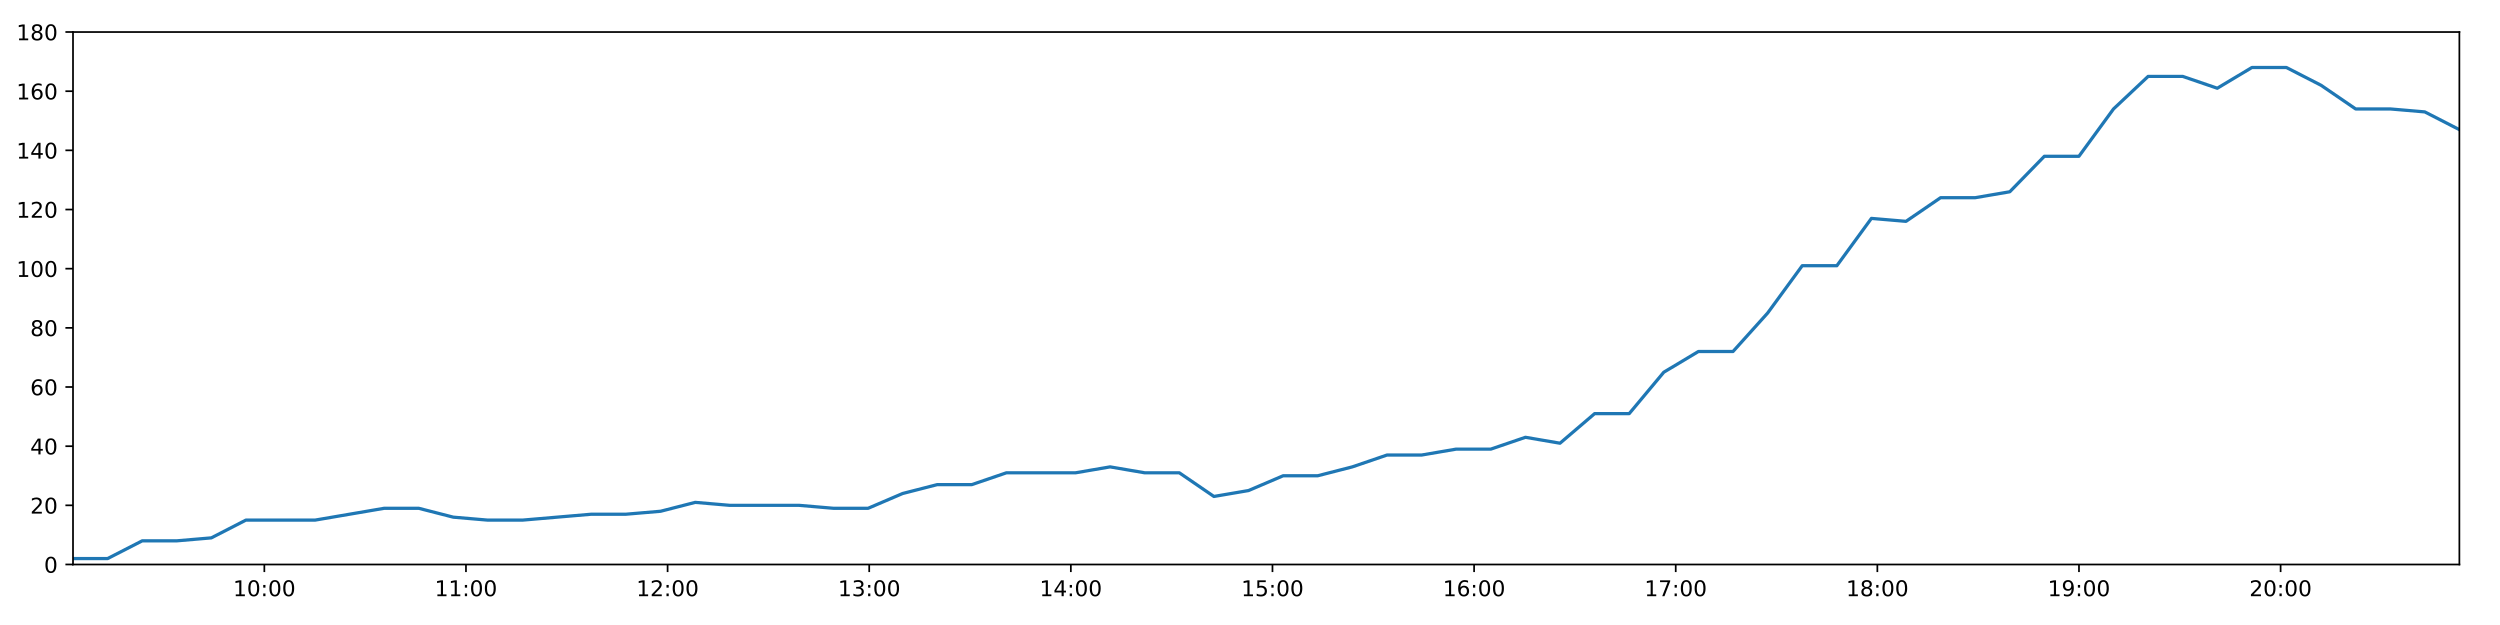
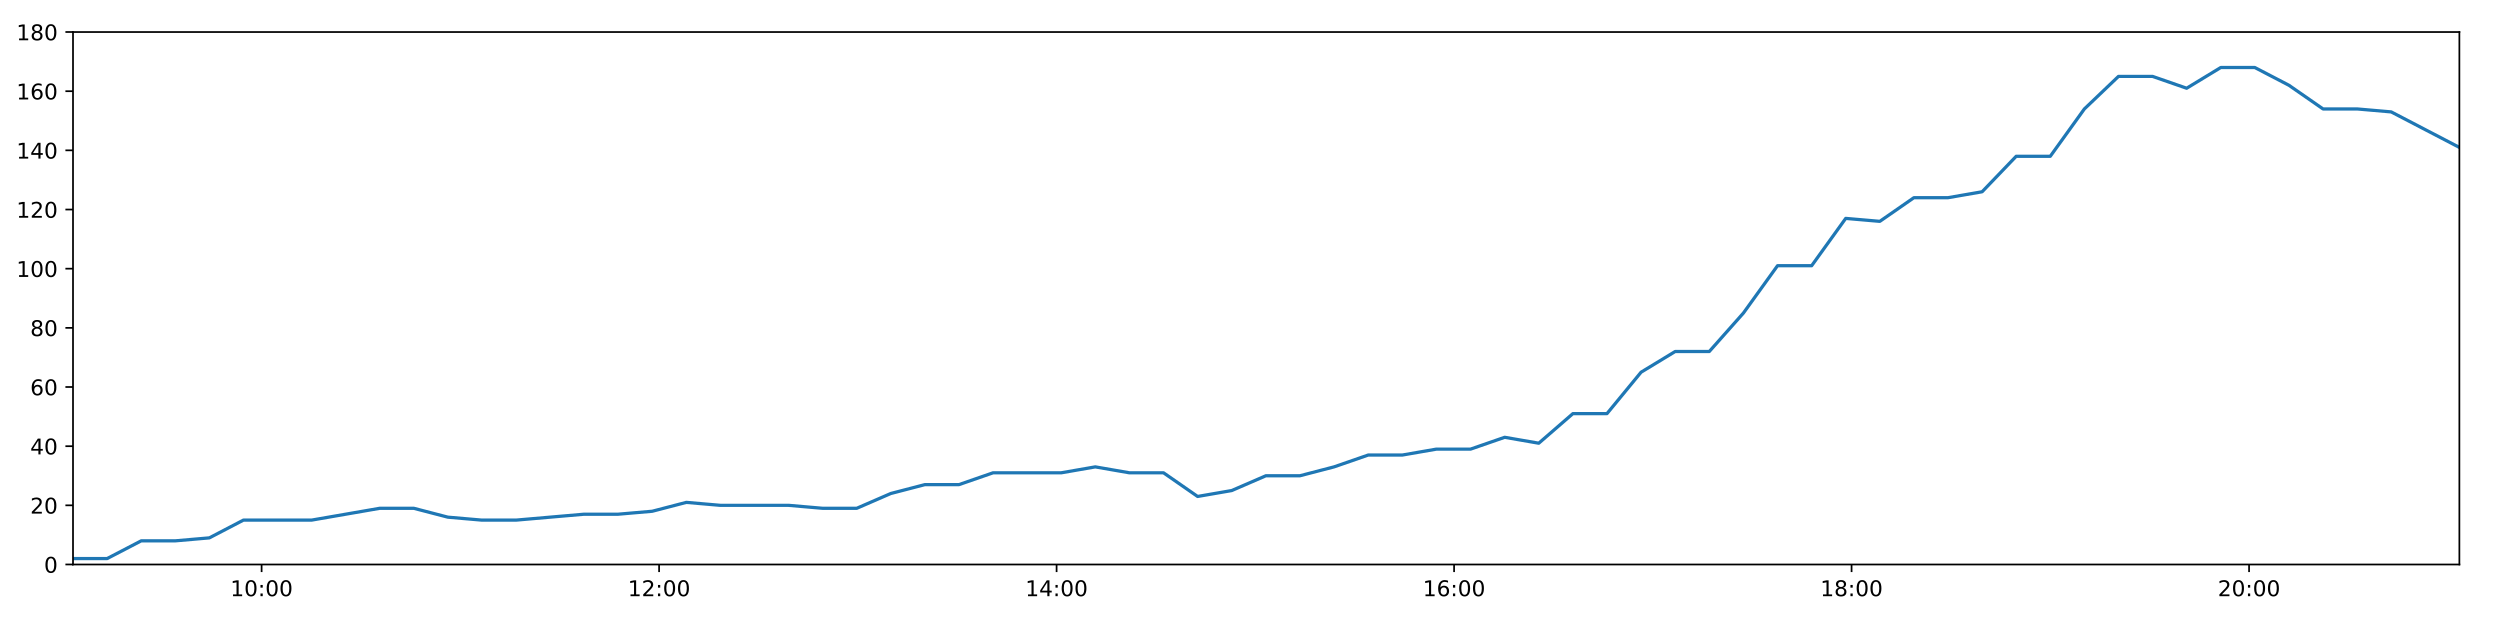
<svg xmlns="http://www.w3.org/2000/svg" xmlns:xlink="http://www.w3.org/1999/xlink" height="288pt" version="1.1" viewBox="0 0 1152 288" width="1152pt">
  <defs>
    <style type="text/css">
*{stroke-linecap:butt;stroke-linejoin:round;}
  </style>
  </defs>
  <g id="figure_1">
    <g id="patch_1">
      <path d="M 0 288  L 1152 288  L 1152 0  L 0 0  z " style="fill:#ffffff;" />
    </g>
    <g id="axes_1">
      <g id="patch_2">
        <path d="M 33.64 260.12  L 1133.28 260.12  L 1133.28 14.76  L 33.64 14.76  z " style="fill:#ffffff;" />
      </g>
      <g id="matplotlib.axis_1">
        <g id="xtick_1">
          <g id="line2d_1">
            <defs>
-               <path d="M 0 0  L 0 3.5  " id="mc42187502b" style="stroke:#000000;stroke-width:0.8;" />
-             </defs>
-             <g>
-               <use style="stroke:#000000;stroke-width:0.8;" x="121.808" xlink:href="#mc42187502b" y="260.12" />
+               <path d="M 0 0  L 0 3.5  " id="m9d53d4024f" style="stroke:#000000;stroke-width:0.8;" />
+             </defs>
+             <g>
+               <use style="stroke:#000000;stroke-width:0.8;" x="120.548" xlink:href="#m9d53d4024f" y="260.12" />
            </g>
          </g>
          <g id="text_1">
            <defs>
              <path d="M 12.406 8.297  L 28.516 8.297  L 28.516 63.922  L 10.984 60.406  L 10.984 69.391  L 28.422 72.906  L 38.281 72.906  L 38.281 8.297  L 54.391 8.297  L 54.391 0  L 12.406 0  z " id="DejaVuSans-49" />
              <path d="M 31.781 66.406  Q 24.172 66.406 20.328 58.906  Q 16.5 51.422 16.5 36.375  Q 16.5 21.391 20.328 13.891  Q 24.172 6.391 31.781 6.391  Q 39.453 6.391 43.281 13.891  Q 47.125 21.391 47.125 36.375  Q 47.125 51.422 43.281 58.906  Q 39.453 66.406 31.781 66.406  z M 31.781 74.219  Q 44.047 74.219 50.516 64.516  Q 56.984 54.828 56.984 36.375  Q 56.984 17.969 50.516 8.266  Q 44.047 -1.422 31.781 -1.422  Q 19.531 -1.422 13.062 8.266  Q 6.594 17.969 6.594 36.375  Q 6.594 54.828 13.062 64.516  Q 19.531 74.219 31.781 74.219  z " id="DejaVuSans-48" />
              <path d="M 11.719 12.406  L 22.016 12.406  L 22.016 0  L 11.719 0  z M 11.719 51.703  L 22.016 51.703  L 22.016 39.312  L 11.719 39.312  z " id="DejaVuSans-58" />
            </defs>
-             <g transform="translate(107.3983 274.7184)scale(0.1 -0.1)">
+             <g transform="translate(106.1388 274.7184)scale(0.1 -0.1)">
              <use xlink:href="#DejaVuSans-49" />
              <use x="63.623" xlink:href="#DejaVuSans-48" />
              <use x="127.246" xlink:href="#DejaVuSans-58" />
              <use x="160.938" xlink:href="#DejaVuSans-48" />
              <use x="224.561" xlink:href="#DejaVuSans-48" />
            </g>
          </g>
        </g>
        <g id="xtick_2">
          <g id="line2d_2">
            <g>
-               <use style="stroke:#000000;stroke-width:0.8;" x="214.717" xlink:href="#mc42187502b" y="260.12" />
+               <use style="stroke:#000000;stroke-width:0.8;" x="303.713" xlink:href="#m9d53d4024f" y="260.12" />
            </g>
          </g>
          <g id="text_2">
-             <g transform="translate(200.3078 274.7184)scale(0.1 -0.1)">
-               <use xlink:href="#DejaVuSans-49" />
-               <use x="63.623" xlink:href="#DejaVuSans-49" />
+             <defs>
+               <path d="M 19.188 8.297  L 53.609 8.297  L 53.609 0  L 7.328 0  L 7.328 8.297  Q 12.938 14.109 22.625 23.891  Q 32.328 33.688 34.812 36.531  Q 39.547 41.844 41.422 45.531  Q 43.312 49.219 43.312 52.781  Q 43.312 58.594 39.234 62.25  Q 35.156 65.922 28.609 65.922  Q 23.969 65.922 18.812 64.312  Q 13.672 62.703 7.812 59.422  L 7.812 69.391  Q 13.766 71.781 18.938 73  Q 24.125 74.219 28.422 74.219  Q 39.75 74.219 46.484 68.547  Q 53.219 62.891 53.219 53.422  Q 53.219 48.922 51.531 44.891  Q 49.859 40.875 45.406 35.406  Q 44.188 33.984 37.641 27.219  Q 31.109 20.453 19.188 8.297  z " id="DejaVuSans-50" />
+             </defs>
+             <g transform="translate(289.3033 274.7184)scale(0.1 -0.1)">
+               <use xlink:href="#DejaVuSans-49" />
+               <use x="63.623" xlink:href="#DejaVuSans-50" />
              <use x="127.246" xlink:href="#DejaVuSans-58" />
              <use x="160.938" xlink:href="#DejaVuSans-48" />
              <use x="224.561" xlink:href="#DejaVuSans-48" />
            </g>
          </g>
        </g>
        <g id="xtick_3">
          <g id="line2d_3">
            <g>
-               <use style="stroke:#000000;stroke-width:0.8;" x="307.627" xlink:href="#mc42187502b" y="260.12" />
+               <use style="stroke:#000000;stroke-width:0.8;" x="486.877" xlink:href="#m9d53d4024f" y="260.12" />
            </g>
          </g>
          <g id="text_3">
            <defs>
-               <path d="M 19.188 8.297  L 53.609 8.297  L 53.609 0  L 7.328 0  L 7.328 8.297  Q 12.938 14.109 22.625 23.891  Q 32.328 33.688 34.812 36.531  Q 39.547 41.844 41.422 45.531  Q 43.312 49.219 43.312 52.781  Q 43.312 58.594 39.234 62.25  Q 35.156 65.922 28.609 65.922  Q 23.969 65.922 18.812 64.312  Q 13.672 62.703 7.812 59.422  L 7.812 69.391  Q 13.766 71.781 18.938 73  Q 24.125 74.219 28.422 74.219  Q 39.75 74.219 46.484 68.547  Q 53.219 62.891 53.219 53.422  Q 53.219 48.922 51.531 44.891  Q 49.859 40.875 45.406 35.406  Q 44.188 33.984 37.641 27.219  Q 31.109 20.453 19.188 8.297  z " id="DejaVuSans-50" />
-             </defs>
-             <g transform="translate(293.2173 274.7184)scale(0.1 -0.1)">
-               <use xlink:href="#DejaVuSans-49" />
-               <use x="63.623" xlink:href="#DejaVuSans-50" />
+               <path d="M 37.797 64.312  L 12.891 25.391  L 37.797 25.391  z M 35.203 72.906  L 47.609 72.906  L 47.609 25.391  L 58.016 25.391  L 58.016 17.188  L 47.609 17.188  L 47.609 0  L 37.797 0  L 37.797 17.188  L 4.891 17.188  L 4.891 26.703  z " id="DejaVuSans-52" />
+             </defs>
+             <g transform="translate(472.4678 274.7184)scale(0.1 -0.1)">
+               <use xlink:href="#DejaVuSans-49" />
+               <use x="63.623" xlink:href="#DejaVuSans-52" />
              <use x="127.246" xlink:href="#DejaVuSans-58" />
              <use x="160.938" xlink:href="#DejaVuSans-48" />
              <use x="224.561" xlink:href="#DejaVuSans-48" />
            </g>
          </g>
        </g>
        <g id="xtick_4">
          <g id="line2d_4">
            <g>
-               <use style="stroke:#000000;stroke-width:0.8;" x="400.536" xlink:href="#mc42187502b" y="260.12" />
+               <use style="stroke:#000000;stroke-width:0.8;" x="670.042" xlink:href="#m9d53d4024f" y="260.12" />
            </g>
          </g>
          <g id="text_4">
            <defs>
-               <path d="M 40.578 39.312  Q 47.656 37.797 51.625 33  Q 55.609 28.219 55.609 21.188  Q 55.609 10.406 48.188 4.484  Q 40.766 -1.422 27.094 -1.422  Q 22.516 -1.422 17.656 -0.516  Q 12.797 0.391 7.625 2.203  L 7.625 11.719  Q 11.719 9.328 16.594 8.109  Q 21.484 6.891 26.812 6.891  Q 36.078 6.891 40.938 10.547  Q 45.797 14.203 45.797 21.188  Q 45.797 27.641 41.281 31.266  Q 36.766 34.906 28.719 34.906  L 20.219 34.906  L 20.219 43.016  L 29.109 43.016  Q 36.375 43.016 40.234 45.922  Q 44.094 48.828 44.094 54.297  Q 44.094 59.906 40.109 62.906  Q 36.141 65.922 28.719 65.922  Q 24.656 65.922 20.016 65.031  Q 15.375 64.156 9.812 62.312  L 9.812 71.094  Q 15.438 72.656 20.344 73.438  Q 25.25 74.219 29.594 74.219  Q 40.828 74.219 47.359 69.109  Q 53.906 64.016 53.906 55.328  Q 53.906 49.266 50.438 45.094  Q 46.969 40.922 40.578 39.312  z " id="DejaVuSans-51" />
-             </defs>
-             <g transform="translate(386.1268 274.7184)scale(0.1 -0.1)">
-               <use xlink:href="#DejaVuSans-49" />
-               <use x="63.623" xlink:href="#DejaVuSans-51" />
+               <path d="M 33.016 40.375  Q 26.375 40.375 22.484 35.828  Q 18.609 31.297 18.609 23.391  Q 18.609 15.531 22.484 10.953  Q 26.375 6.391 33.016 6.391  Q 39.656 6.391 43.531 10.953  Q 47.406 15.531 47.406 23.391  Q 47.406 31.297 43.531 35.828  Q 39.656 40.375 33.016 40.375  z M 52.594 71.297  L 52.594 62.312  Q 48.875 64.062 45.094 64.984  Q 41.312 65.922 37.594 65.922  Q 27.828 65.922 22.672 59.328  Q 17.531 52.734 16.797 39.406  Q 19.672 43.656 24.016 45.922  Q 28.375 48.188 33.594 48.188  Q 44.578 48.188 50.953 41.516  Q 57.328 34.859 57.328 23.391  Q 57.328 12.156 50.688 5.359  Q 44.047 -1.422 33.016 -1.422  Q 20.359 -1.422 13.672 8.266  Q 6.984 17.969 6.984 36.375  Q 6.984 53.656 15.188 63.938  Q 23.391 74.219 37.203 74.219  Q 40.922 74.219 44.703 73.484  Q 48.484 72.75 52.594 71.297  z " id="DejaVuSans-54" />
+             </defs>
+             <g transform="translate(655.6323 274.7184)scale(0.1 -0.1)">
+               <use xlink:href="#DejaVuSans-49" />
+               <use x="63.623" xlink:href="#DejaVuSans-54" />
              <use x="127.246" xlink:href="#DejaVuSans-58" />
              <use x="160.938" xlink:href="#DejaVuSans-48" />
              <use x="224.561" xlink:href="#DejaVuSans-48" />
            </g>
          </g>
        </g>
        <g id="xtick_5">
          <g id="line2d_5">
            <g>
-               <use style="stroke:#000000;stroke-width:0.8;" x="493.446" xlink:href="#mc42187502b" y="260.12" />
+               <use style="stroke:#000000;stroke-width:0.8;" x="853.206" xlink:href="#m9d53d4024f" y="260.12" />
            </g>
          </g>
          <g id="text_5">
            <defs>
-               <path d="M 37.797 64.312  L 12.891 25.391  L 37.797 25.391  z M 35.203 72.906  L 47.609 72.906  L 47.609 25.391  L 58.016 25.391  L 58.016 17.188  L 47.609 17.188  L 47.609 0  L 37.797 0  L 37.797 17.188  L 4.891 17.188  L 4.891 26.703  z " id="DejaVuSans-52" />
-             </defs>
-             <g transform="translate(479.0363 274.7184)scale(0.1 -0.1)">
-               <use xlink:href="#DejaVuSans-49" />
-               <use x="63.623" xlink:href="#DejaVuSans-52" />
+               <path d="M 31.781 34.625  Q 24.75 34.625 20.719 30.859  Q 16.703 27.094 16.703 20.516  Q 16.703 13.922 20.719 10.156  Q 24.75 6.391 31.781 6.391  Q 38.812 6.391 42.859 10.172  Q 46.922 13.969 46.922 20.516  Q 46.922 27.094 42.891 30.859  Q 38.875 34.625 31.781 34.625  z M 21.922 38.812  Q 15.578 40.375 12.031 44.719  Q 8.5 49.078 8.5 55.328  Q 8.5 64.062 14.719 69.141  Q 20.953 74.219 31.781 74.219  Q 42.672 74.219 48.875 69.141  Q 55.078 64.062 55.078 55.328  Q 55.078 49.078 51.531 44.719  Q 48 40.375 41.703 38.812  Q 48.828 37.156 52.797 32.312  Q 56.781 27.484 56.781 20.516  Q 56.781 9.906 50.312 4.234  Q 43.844 -1.422 31.781 -1.422  Q 19.734 -1.422 13.25 4.234  Q 6.781 9.906 6.781 20.516  Q 6.781 27.484 10.781 32.312  Q 14.797 37.156 21.922 38.812  z M 18.312 54.391  Q 18.312 48.734 21.844 45.562  Q 25.391 42.391 31.781 42.391  Q 38.141 42.391 41.719 45.562  Q 45.312 48.734 45.312 54.391  Q 45.312 60.062 41.719 63.234  Q 38.141 66.406 31.781 66.406  Q 25.391 66.406 21.844 63.234  Q 18.312 60.062 18.312 54.391  z " id="DejaVuSans-56" />
+             </defs>
+             <g transform="translate(838.7968 274.7184)scale(0.1 -0.1)">
+               <use xlink:href="#DejaVuSans-49" />
+               <use x="63.623" xlink:href="#DejaVuSans-56" />
              <use x="127.246" xlink:href="#DejaVuSans-58" />
              <use x="160.938" xlink:href="#DejaVuSans-48" />
              <use x="224.561" xlink:href="#DejaVuSans-48" />
            </g>
          </g>
        </g>
        <g id="xtick_6">
          <g id="line2d_6">
            <g>
-               <use style="stroke:#000000;stroke-width:0.8;" x="586.355" xlink:href="#mc42187502b" y="260.12" />
+               <use style="stroke:#000000;stroke-width:0.8;" x="1036.371" xlink:href="#m9d53d4024f" y="260.12" />
            </g>
          </g>
          <g id="text_6">
-             <defs>
-               <path d="M 10.797 72.906  L 49.516 72.906  L 49.516 64.594  L 19.828 64.594  L 19.828 46.734  Q 21.969 47.469 24.109 47.828  Q 26.266 48.188 28.422 48.188  Q 40.625 48.188 47.75 41.5  Q 54.891 34.812 54.891 23.391  Q 54.891 11.625 47.562 5.094  Q 40.234 -1.422 26.906 -1.422  Q 22.312 -1.422 17.547 -0.641  Q 12.797 0.141 7.719 1.703  L 7.719 11.625  Q 12.109 9.234 16.797 8.062  Q 21.484 6.891 26.703 6.891  Q 35.156 6.891 40.078 11.328  Q 45.016 15.766 45.016 23.391  Q 45.016 31 40.078 35.438  Q 35.156 39.891 26.703 39.891  Q 22.75 39.891 18.812 39.016  Q 14.891 38.141 10.797 36.281  z " id="DejaVuSans-53" />
-             </defs>
-             <g transform="translate(571.9458 274.7184)scale(0.1 -0.1)">
-               <use xlink:href="#DejaVuSans-49" />
-               <use x="63.623" xlink:href="#DejaVuSans-53" />
-               <use x="127.246" xlink:href="#DejaVuSans-58" />
-               <use x="160.938" xlink:href="#DejaVuSans-48" />
-               <use x="224.561" xlink:href="#DejaVuSans-48" />
-             </g>
-           </g>
-         </g>
-         <g id="xtick_7">
-           <g id="line2d_7">
-             <g>
-               <use style="stroke:#000000;stroke-width:0.8;" x="679.265" xlink:href="#mc42187502b" y="260.12" />
-             </g>
-           </g>
-           <g id="text_7">
-             <defs>
-               <path d="M 33.016 40.375  Q 26.375 40.375 22.484 35.828  Q 18.609 31.297 18.609 23.391  Q 18.609 15.531 22.484 10.953  Q 26.375 6.391 33.016 6.391  Q 39.656 6.391 43.531 10.953  Q 47.406 15.531 47.406 23.391  Q 47.406 31.297 43.531 35.828  Q 39.656 40.375 33.016 40.375  z M 52.594 71.297  L 52.594 62.312  Q 48.875 64.062 45.094 64.984  Q 41.312 65.922 37.594 65.922  Q 27.828 65.922 22.672 59.328  Q 17.531 52.734 16.797 39.406  Q 19.672 43.656 24.016 45.922  Q 28.375 48.188 33.594 48.188  Q 44.578 48.188 50.953 41.516  Q 57.328 34.859 57.328 23.391  Q 57.328 12.156 50.688 5.359  Q 44.047 -1.422 33.016 -1.422  Q 20.359 -1.422 13.672 8.266  Q 6.984 17.969 6.984 36.375  Q 6.984 53.656 15.188 63.938  Q 23.391 74.219 37.203 74.219  Q 40.922 74.219 44.703 73.484  Q 48.484 72.75 52.594 71.297  z " id="DejaVuSans-54" />
-             </defs>
-             <g transform="translate(664.8553 274.7184)scale(0.1 -0.1)">
-               <use xlink:href="#DejaVuSans-49" />
-               <use x="63.623" xlink:href="#DejaVuSans-54" />
-               <use x="127.246" xlink:href="#DejaVuSans-58" />
-               <use x="160.938" xlink:href="#DejaVuSans-48" />
-               <use x="224.561" xlink:href="#DejaVuSans-48" />
-             </g>
-           </g>
-         </g>
-         <g id="xtick_8">
-           <g id="line2d_8">
-             <g>
-               <use style="stroke:#000000;stroke-width:0.8;" x="772.174" xlink:href="#mc42187502b" y="260.12" />
-             </g>
-           </g>
-           <g id="text_8">
-             <defs>
-               <path d="M 8.203 72.906  L 55.078 72.906  L 55.078 68.703  L 28.609 0  L 18.312 0  L 43.219 64.594  L 8.203 64.594  z " id="DejaVuSans-55" />
-             </defs>
-             <g transform="translate(757.7648 274.7184)scale(0.1 -0.1)">
-               <use xlink:href="#DejaVuSans-49" />
-               <use x="63.623" xlink:href="#DejaVuSans-55" />
-               <use x="127.246" xlink:href="#DejaVuSans-58" />
-               <use x="160.938" xlink:href="#DejaVuSans-48" />
-               <use x="224.561" xlink:href="#DejaVuSans-48" />
-             </g>
-           </g>
-         </g>
-         <g id="xtick_9">
-           <g id="line2d_9">
-             <g>
-               <use style="stroke:#000000;stroke-width:0.8;" x="865.084" xlink:href="#mc42187502b" y="260.12" />
-             </g>
-           </g>
-           <g id="text_9">
-             <defs>
-               <path d="M 31.781 34.625  Q 24.75 34.625 20.719 30.859  Q 16.703 27.094 16.703 20.516  Q 16.703 13.922 20.719 10.156  Q 24.75 6.391 31.781 6.391  Q 38.812 6.391 42.859 10.172  Q 46.922 13.969 46.922 20.516  Q 46.922 27.094 42.891 30.859  Q 38.875 34.625 31.781 34.625  z M 21.922 38.812  Q 15.578 40.375 12.031 44.719  Q 8.5 49.078 8.5 55.328  Q 8.5 64.062 14.719 69.141  Q 20.953 74.219 31.781 74.219  Q 42.672 74.219 48.875 69.141  Q 55.078 64.062 55.078 55.328  Q 55.078 49.078 51.531 44.719  Q 48 40.375 41.703 38.812  Q 48.828 37.156 52.797 32.312  Q 56.781 27.484 56.781 20.516  Q 56.781 9.906 50.312 4.234  Q 43.844 -1.422 31.781 -1.422  Q 19.734 -1.422 13.25 4.234  Q 6.781 9.906 6.781 20.516  Q 6.781 27.484 10.781 32.312  Q 14.797 37.156 21.922 38.812  z M 18.312 54.391  Q 18.312 48.734 21.844 45.562  Q 25.391 42.391 31.781 42.391  Q 38.141 42.391 41.719 45.562  Q 45.312 48.734 45.312 54.391  Q 45.312 60.062 41.719 63.234  Q 38.141 66.406 31.781 66.406  Q 25.391 66.406 21.844 63.234  Q 18.312 60.062 18.312 54.391  z " id="DejaVuSans-56" />
-             </defs>
-             <g transform="translate(850.6743 274.7184)scale(0.1 -0.1)">
-               <use xlink:href="#DejaVuSans-49" />
-               <use x="63.623" xlink:href="#DejaVuSans-56" />
-               <use x="127.246" xlink:href="#DejaVuSans-58" />
-               <use x="160.938" xlink:href="#DejaVuSans-48" />
-               <use x="224.561" xlink:href="#DejaVuSans-48" />
-             </g>
-           </g>
-         </g>
-         <g id="xtick_10">
-           <g id="line2d_10">
-             <g>
-               <use style="stroke:#000000;stroke-width:0.8;" x="957.993" xlink:href="#mc42187502b" y="260.12" />
-             </g>
-           </g>
-           <g id="text_10">
-             <defs>
-               <path d="M 10.984 1.516  L 10.984 10.5  Q 14.703 8.734 18.5 7.812  Q 22.312 6.891 25.984 6.891  Q 35.75 6.891 40.891 13.453  Q 46.047 20.016 46.781 33.406  Q 43.953 29.203 39.594 26.953  Q 35.25 24.703 29.984 24.703  Q 19.047 24.703 12.672 31.312  Q 6.297 37.938 6.297 49.422  Q 6.297 60.641 12.938 67.422  Q 19.578 74.219 30.609 74.219  Q 43.266 74.219 49.922 64.516  Q 56.594 54.828 56.594 36.375  Q 56.594 19.141 48.406 8.859  Q 40.234 -1.422 26.422 -1.422  Q 22.703 -1.422 18.891 -0.688  Q 15.094 0.047 10.984 1.516  z M 30.609 32.422  Q 37.25 32.422 41.125 36.953  Q 45.016 41.5 45.016 49.422  Q 45.016 57.281 41.125 61.844  Q 37.25 66.406 30.609 66.406  Q 23.969 66.406 20.094 61.844  Q 16.219 57.281 16.219 49.422  Q 16.219 41.5 20.094 36.953  Q 23.969 32.422 30.609 32.422  z " id="DejaVuSans-57" />
-             </defs>
-             <g transform="translate(943.5838 274.7184)scale(0.1 -0.1)">
-               <use xlink:href="#DejaVuSans-49" />
-               <use x="63.623" xlink:href="#DejaVuSans-57" />
-               <use x="127.246" xlink:href="#DejaVuSans-58" />
-               <use x="160.938" xlink:href="#DejaVuSans-48" />
-               <use x="224.561" xlink:href="#DejaVuSans-48" />
-             </g>
-           </g>
-         </g>
-         <g id="xtick_11">
-           <g id="line2d_11">
-             <g>
-               <use style="stroke:#000000;stroke-width:0.8;" x="1050.903" xlink:href="#mc42187502b" y="260.12" />
-             </g>
-           </g>
-           <g id="text_11">
-             <g transform="translate(1036.493 274.7184)scale(0.1 -0.1)">
+             <g transform="translate(1021.961 274.7184)scale(0.1 -0.1)">
              <use xlink:href="#DejaVuSans-50" />
              <use x="63.623" xlink:href="#DejaVuSans-48" />
              <use x="127.246" xlink:href="#DejaVuSans-58" />
              <use x="160.938" xlink:href="#DejaVuSans-48" />
              <use x="224.561" xlink:href="#DejaVuSans-48" />
            </g>
          </g>
        </g>
      </g>
      <g id="matplotlib.axis_2">
        <g id="ytick_1">
-           <g id="line2d_12">
-             <defs>
-               <path d="M 0 0  L -3.5 0  " id="md50d305266" style="stroke:#000000;stroke-width:0.8;" />
-             </defs>
-             <g>
-               <use style="stroke:#000000;stroke-width:0.8;" x="33.64" xlink:href="#md50d305266" y="260.12" />
-             </g>
-           </g>
-           <g id="text_12">
+           <g id="line2d_7">
+             <defs>
+               <path d="M 0 0  L -3.5 0  " id="m490e5891a5" style="stroke:#000000;stroke-width:0.8;" />
+             </defs>
+             <g>
+               <use style="stroke:#000000;stroke-width:0.8;" x="33.64" xlink:href="#m490e5891a5" y="260.12" />
+             </g>
+           </g>
+           <g id="text_7">
            <g transform="translate(20.2775 263.9192)scale(0.1 -0.1)">
              <use xlink:href="#DejaVuSans-48" />
            </g>
          </g>
        </g>
        <g id="ytick_2">
-           <g id="line2d_13">
-             <g>
-               <use style="stroke:#000000;stroke-width:0.8;" x="33.64" xlink:href="#md50d305266" y="232.858" />
-             </g>
-           </g>
-           <g id="text_13">
+           <g id="line2d_8">
+             <g>
+               <use style="stroke:#000000;stroke-width:0.8;" x="33.64" xlink:href="#m490e5891a5" y="232.858" />
+             </g>
+           </g>
+           <g id="text_8">
            <g transform="translate(13.915 236.657)scale(0.1 -0.1)">
              <use xlink:href="#DejaVuSans-50" />
              <use x="63.623" xlink:href="#DejaVuSans-48" />
            </g>
          </g>
        </g>
        <g id="ytick_3">
-           <g id="line2d_14">
-             <g>
-               <use style="stroke:#000000;stroke-width:0.8;" x="33.64" xlink:href="#md50d305266" y="205.596" />
-             </g>
-           </g>
-           <g id="text_14">
+           <g id="line2d_9">
+             <g>
+               <use style="stroke:#000000;stroke-width:0.8;" x="33.64" xlink:href="#m490e5891a5" y="205.596" />
+             </g>
+           </g>
+           <g id="text_9">
            <g transform="translate(13.915 209.3948)scale(0.1 -0.1)">
              <use xlink:href="#DejaVuSans-52" />
              <use x="63.623" xlink:href="#DejaVuSans-48" />
            </g>
          </g>
        </g>
        <g id="ytick_4">
-           <g id="line2d_15">
-             <g>
-               <use style="stroke:#000000;stroke-width:0.8;" x="33.64" xlink:href="#md50d305266" y="178.333" />
-             </g>
-           </g>
-           <g id="text_15">
+           <g id="line2d_10">
+             <g>
+               <use style="stroke:#000000;stroke-width:0.8;" x="33.64" xlink:href="#m490e5891a5" y="178.333" />
+             </g>
+           </g>
+           <g id="text_10">
            <g transform="translate(13.915 182.1326)scale(0.1 -0.1)">
              <use xlink:href="#DejaVuSans-54" />
              <use x="63.623" xlink:href="#DejaVuSans-48" />
            </g>
          </g>
        </g>
        <g id="ytick_5">
-           <g id="line2d_16">
-             <g>
-               <use style="stroke:#000000;stroke-width:0.8;" x="33.64" xlink:href="#md50d305266" y="151.071" />
-             </g>
-           </g>
-           <g id="text_16">
+           <g id="line2d_11">
+             <g>
+               <use style="stroke:#000000;stroke-width:0.8;" x="33.64" xlink:href="#m490e5891a5" y="151.071" />
+             </g>
+           </g>
+           <g id="text_11">
            <g transform="translate(13.915 154.8703)scale(0.1 -0.1)">
              <use xlink:href="#DejaVuSans-56" />
              <use x="63.623" xlink:href="#DejaVuSans-48" />
            </g>
          </g>
        </g>
        <g id="ytick_6">
-           <g id="line2d_17">
-             <g>
-               <use style="stroke:#000000;stroke-width:0.8;" x="33.64" xlink:href="#md50d305266" y="123.809" />
-             </g>
-           </g>
-           <g id="text_17">
+           <g id="line2d_12">
+             <g>
+               <use style="stroke:#000000;stroke-width:0.8;" x="33.64" xlink:href="#m490e5891a5" y="123.809" />
+             </g>
+           </g>
+           <g id="text_12">
            <g transform="translate(7.5525 127.6081)scale(0.1 -0.1)">
              <use xlink:href="#DejaVuSans-49" />
              <use x="63.623" xlink:href="#DejaVuSans-48" />
              <use x="127.246" xlink:href="#DejaVuSans-48" />
            </g>
          </g>
        </g>
        <g id="ytick_7">
-           <g id="line2d_18">
-             <g>
-               <use style="stroke:#000000;stroke-width:0.8;" x="33.64" xlink:href="#md50d305266" y="96.547" />
-             </g>
-           </g>
-           <g id="text_18">
+           <g id="line2d_13">
+             <g>
+               <use style="stroke:#000000;stroke-width:0.8;" x="33.64" xlink:href="#m490e5891a5" y="96.547" />
+             </g>
+           </g>
+           <g id="text_13">
            <g transform="translate(7.5525 100.3459)scale(0.1 -0.1)">
              <use xlink:href="#DejaVuSans-49" />
              <use x="63.623" xlink:href="#DejaVuSans-50" />
              <use x="127.246" xlink:href="#DejaVuSans-48" />
            </g>
          </g>
        </g>
        <g id="ytick_8">
-           <g id="line2d_19">
-             <g>
-               <use style="stroke:#000000;stroke-width:0.8;" x="33.64" xlink:href="#md50d305266" y="69.284" />
-             </g>
-           </g>
-           <g id="text_19">
+           <g id="line2d_14">
+             <g>
+               <use style="stroke:#000000;stroke-width:0.8;" x="33.64" xlink:href="#m490e5891a5" y="69.284" />
+             </g>
+           </g>
+           <g id="text_14">
            <g transform="translate(7.5525 73.08366)scale(0.1 -0.1)">
              <use xlink:href="#DejaVuSans-49" />
              <use x="63.623" xlink:href="#DejaVuSans-52" />
              <use x="127.246" xlink:href="#DejaVuSans-48" />
            </g>
          </g>
        </g>
        <g id="ytick_9">
-           <g id="line2d_20">
-             <g>
-               <use style="stroke:#000000;stroke-width:0.8;" x="33.64" xlink:href="#md50d305266" y="42.022" />
-             </g>
-           </g>
-           <g id="text_20">
+           <g id="line2d_15">
+             <g>
+               <use style="stroke:#000000;stroke-width:0.8;" x="33.64" xlink:href="#m490e5891a5" y="42.022" />
+             </g>
+           </g>
+           <g id="text_15">
            <g transform="translate(7.5525 45.82144)scale(0.1 -0.1)">
              <use xlink:href="#DejaVuSans-49" />
              <use x="63.623" xlink:href="#DejaVuSans-54" />
              <use x="127.246" xlink:href="#DejaVuSans-48" />
            </g>
          </g>
        </g>
        <g id="ytick_10">
-           <g id="line2d_21">
-             <g>
-               <use style="stroke:#000000;stroke-width:0.8;" x="33.64" xlink:href="#md50d305266" y="14.76" />
-             </g>
-           </g>
-           <g id="text_21">
+           <g id="line2d_16">
+             <g>
+               <use style="stroke:#000000;stroke-width:0.8;" x="33.64" xlink:href="#m490e5891a5" y="14.76" />
+             </g>
+           </g>
+           <g id="text_16">
            <g transform="translate(7.5525 18.55922)scale(0.1 -0.1)">
              <use xlink:href="#DejaVuSans-49" />
              <use x="63.623" xlink:href="#DejaVuSans-56" />
              <use x="127.246" xlink:href="#DejaVuSans-48" />
            </g>
          </g>
        </g>
      </g>
-       <g id="line2d_22">
-         <path clip-path="url(#p4376f22e66)" d="M 33.64 257.394  L 49.57 257.394  L 65.528 249.215  L 81.45 249.215  L 97.367 247.852  L 113.285 239.673  L 129.206 239.673  L 145.139 239.673  L 161.094 236.947  L 177.023 234.221  L 192.944 234.221  L 208.871 238.31  L 224.801 239.673  L 240.718 239.673  L 256.644 238.31  L 272.571 236.947  L 288.495 236.947  L 304.425 235.584  L 320.353 231.495  L 336.27 232.858  L 352.221 232.858  L 368.162 232.858  L 384.083 234.221  L 400.021 234.221  L 415.94 227.405  L 431.871 223.316  L 447.797 223.316  L 463.753 217.864  L 479.683 217.864  L 495.609 217.864  L 511.535 215.137  L 527.475 217.864  L 543.435 217.864  L 559.369 228.768  L 575.332 226.042  L 591.285 219.227  L 607.211 219.227  L 623.147 215.137  L 639.103 209.685  L 655.049 209.685  L 670.978 206.959  L 686.963 206.959  L 702.918 201.506  L 718.848 204.232  L 734.804 190.601  L 750.735 190.601  L 766.67 171.518  L 782.614 161.976  L 798.564 161.976  L 814.519 144.256  L 830.46 122.446  L 846.415 122.446  L 862.349 100.636  L 878.285 101.999  L 894.221 91.094  L 910.174 91.094  L 926.105 88.368  L 942.039 72.011  L 957.974 72.011  L 973.91 50.201  L 989.851 35.207  L 1005.789 35.207  L 1021.726 40.659  L 1037.659 31.117  L 1053.598 31.117  L 1069.537 39.296  L 1085.48 50.201  L 1101.409 50.201  L 1117.344 51.564  L 1133.28 59.743  " style="fill:none;stroke:#1f77b4;stroke-linecap:square;stroke-width:1.5;" />
+       <g id="line2d_17">
+         <path clip-path="url(#pb124be409c)" d="M 33.64 257.394  L 49.342 257.394  L 65.072 249.215  L 80.767 249.215  L 96.457 247.852  L 112.147 239.673  L 127.841 239.673  L 143.546 239.673  L 159.273 236.947  L 174.975 234.221  L 190.669 234.221  L 206.368 238.31  L 222.07 239.673  L 237.759 239.673  L 253.458 238.31  L 269.158 236.947  L 284.854 236.947  L 300.557 235.584  L 316.257 231.495  L 331.947 232.858  L 347.67 232.858  L 363.383 232.858  L 379.076 234.221  L 394.787 234.221  L 410.479 227.405  L 426.183 223.316  L 441.88 223.316  L 457.608 217.864  L 473.311 217.864  L 489.009 217.864  L 504.708 215.137  L 520.421 217.864  L 536.152 217.864  L 551.859 228.768  L 567.594 226.042  L 583.319 219.227  L 599.017 219.227  L 614.726 215.137  L 630.454 209.685  L 646.172 209.685  L 661.873 206.959  L 677.63 206.959  L 693.357 201.506  L 709.06 204.232  L 724.788 190.601  L 740.491 190.601  L 756.198 171.518  L 771.915 161.976  L 787.637 161.976  L 803.364 144.256  L 819.077 122.446  L 834.804 122.446  L 850.511 100.636  L 866.219 101.999  L 881.927 91.094  L 897.652 91.094  L 913.356 88.368  L 929.062 72.011  L 944.769 72.011  L 960.478 50.201  L 976.191 35.207  L 991.902 35.207  L 1007.61 40.659  L 1023.316 31.117  L 1039.027 31.117  L 1054.738 39.296  L 1070.454 50.201  L 1086.155 50.201  L 1101.863 51.564  L 1117.571 59.743  L 1133.28 67.921  " style="fill:none;stroke:#1f77b4;stroke-linecap:square;stroke-width:1.5;" />
      </g>
      <g id="patch_3">
        <path d="M 33.64 260.12  L 33.64 14.76  " style="fill:none;stroke:#000000;stroke-linecap:square;stroke-linejoin:miter;stroke-width:0.8;" />
      </g>
      <g id="patch_4">
        <path d="M 1133.28 260.12  L 1133.28 14.76  " style="fill:none;stroke:#000000;stroke-linecap:square;stroke-linejoin:miter;stroke-width:0.8;" />
      </g>
      <g id="patch_5">
        <path d="M 33.64 260.12  L 1133.28 260.12  " style="fill:none;stroke:#000000;stroke-linecap:square;stroke-linejoin:miter;stroke-width:0.8;" />
      </g>
      <g id="patch_6">
        <path d="M 33.64 14.76  L 1133.28 14.76  " style="fill:none;stroke:#000000;stroke-linecap:square;stroke-linejoin:miter;stroke-width:0.8;" />
      </g>
    </g>
  </g>
  <defs>
-     <clipPath id="p4376f22e66">
+     <clipPath id="pb124be409c">
      <rect height="245.36" width="1099.64" x="33.64" y="14.76" />
    </clipPath>
  </defs>
</svg>
